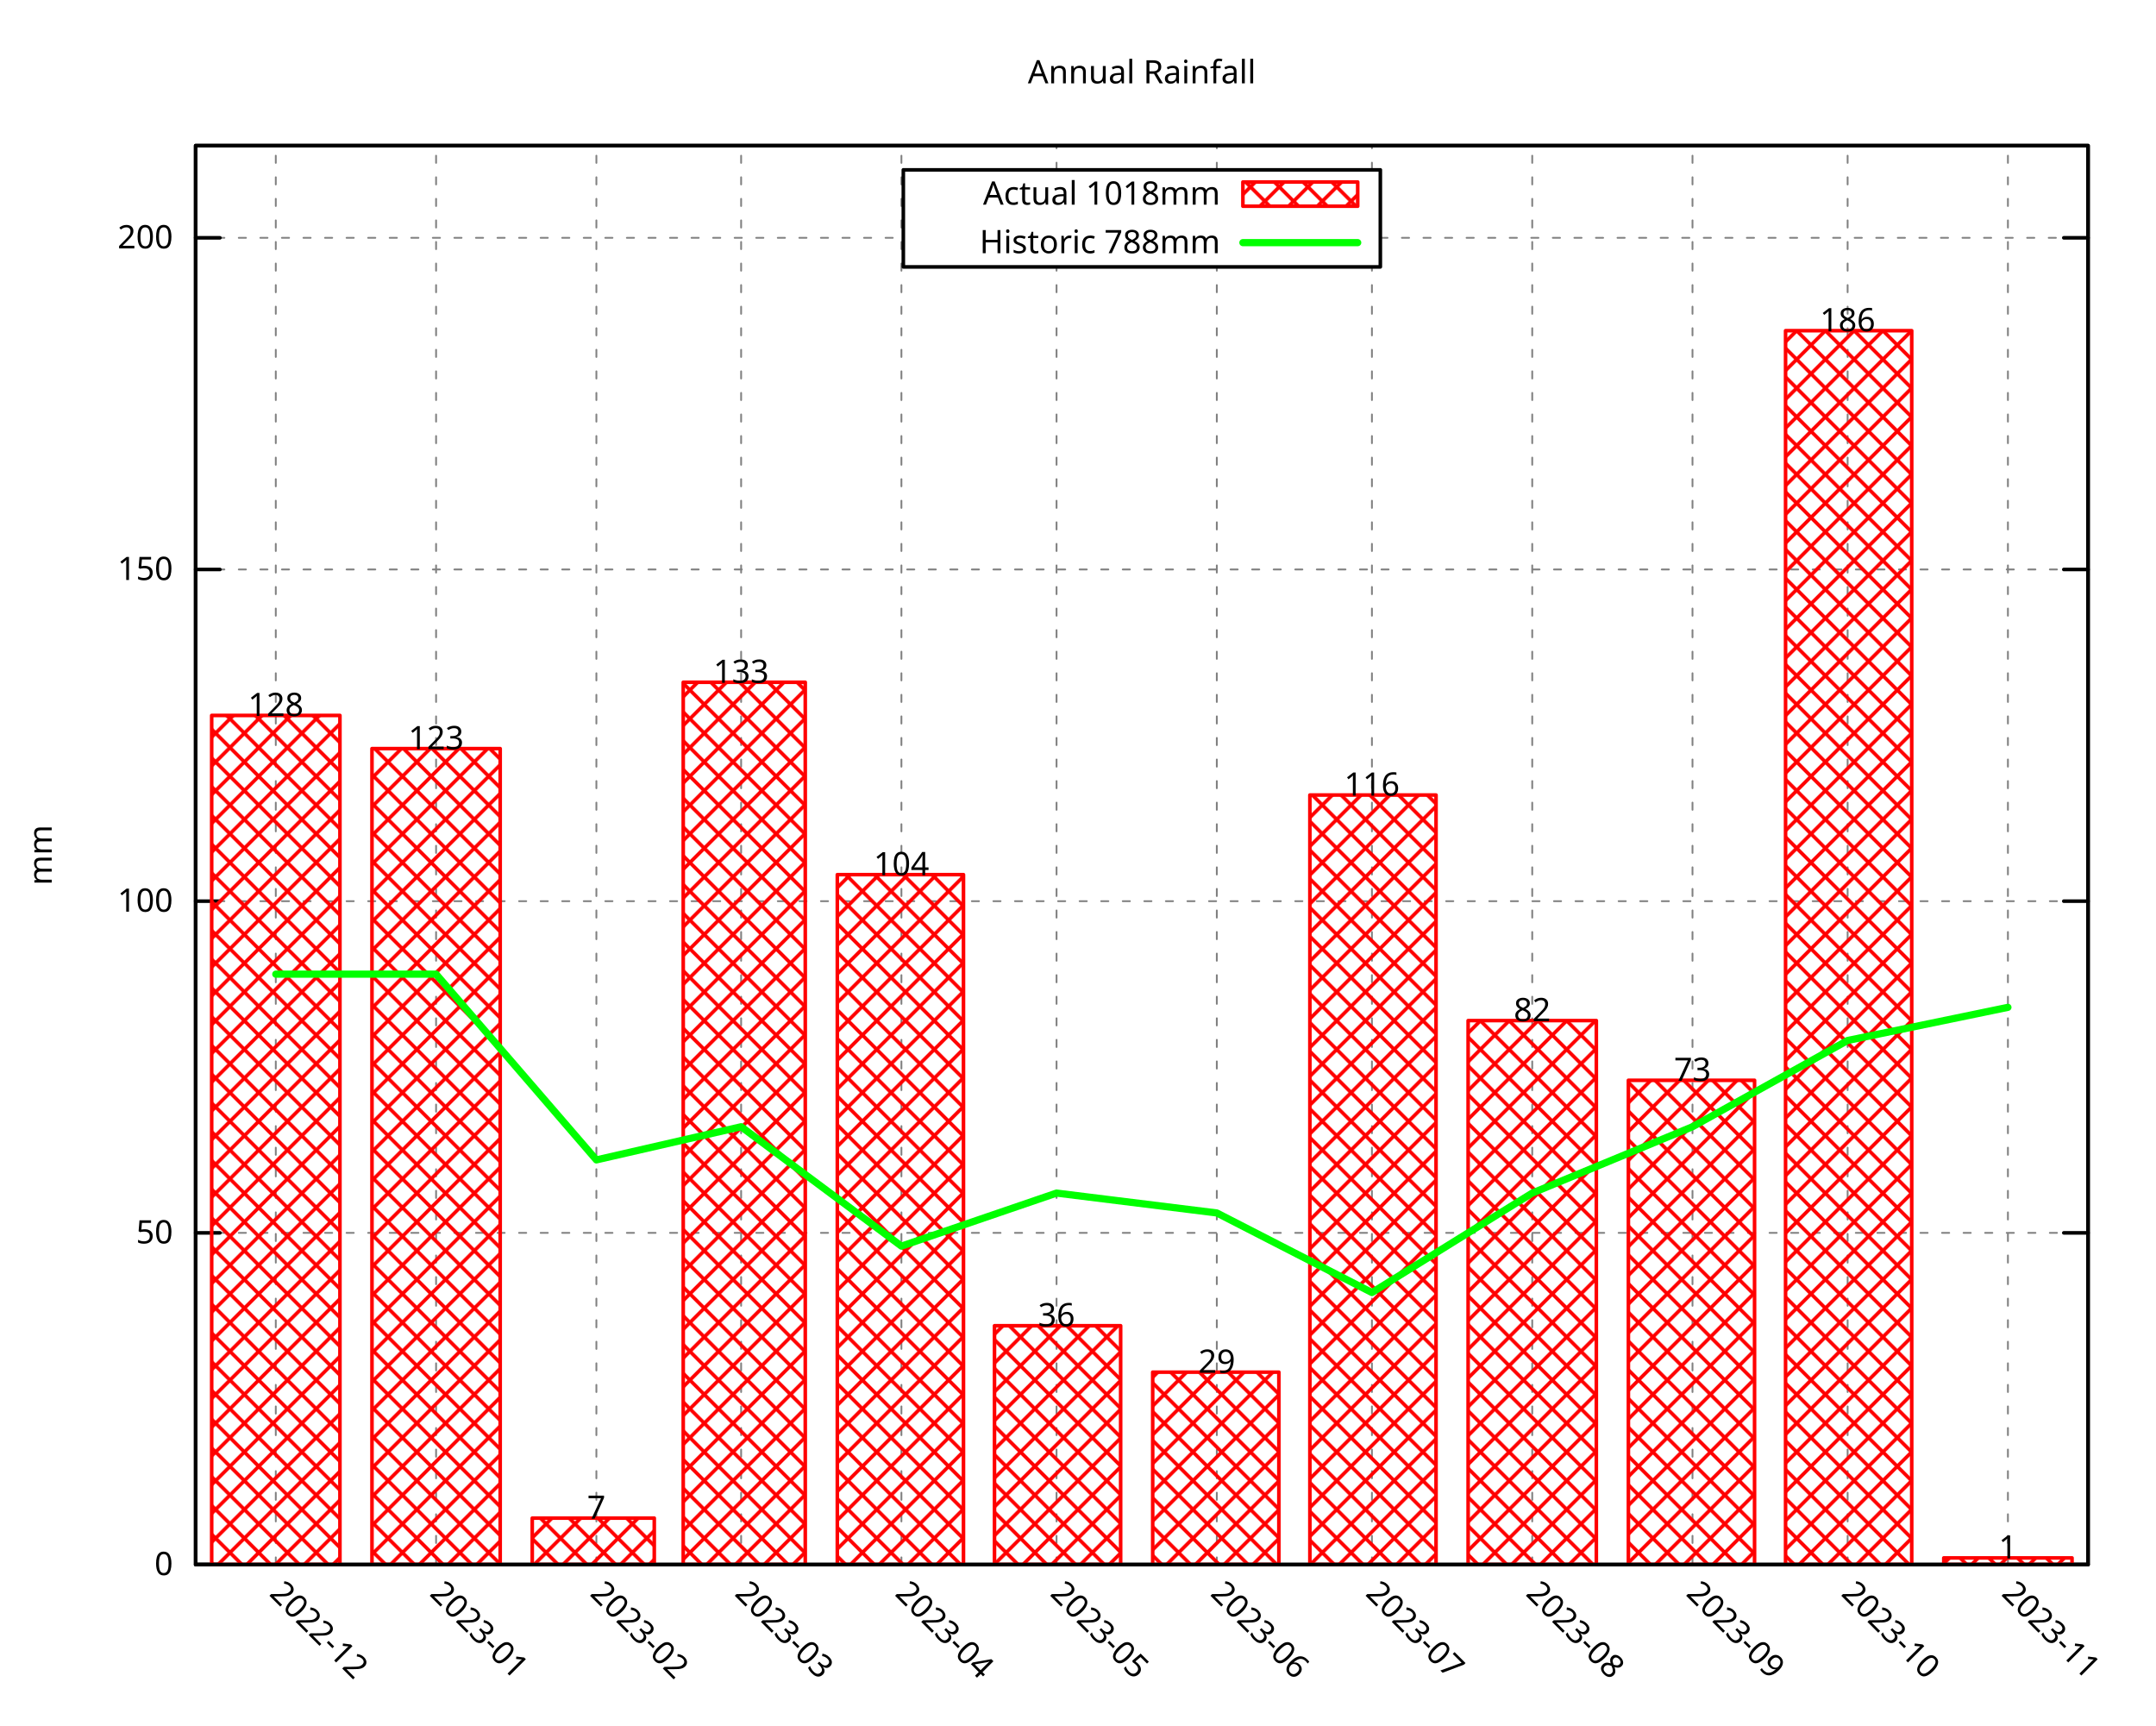
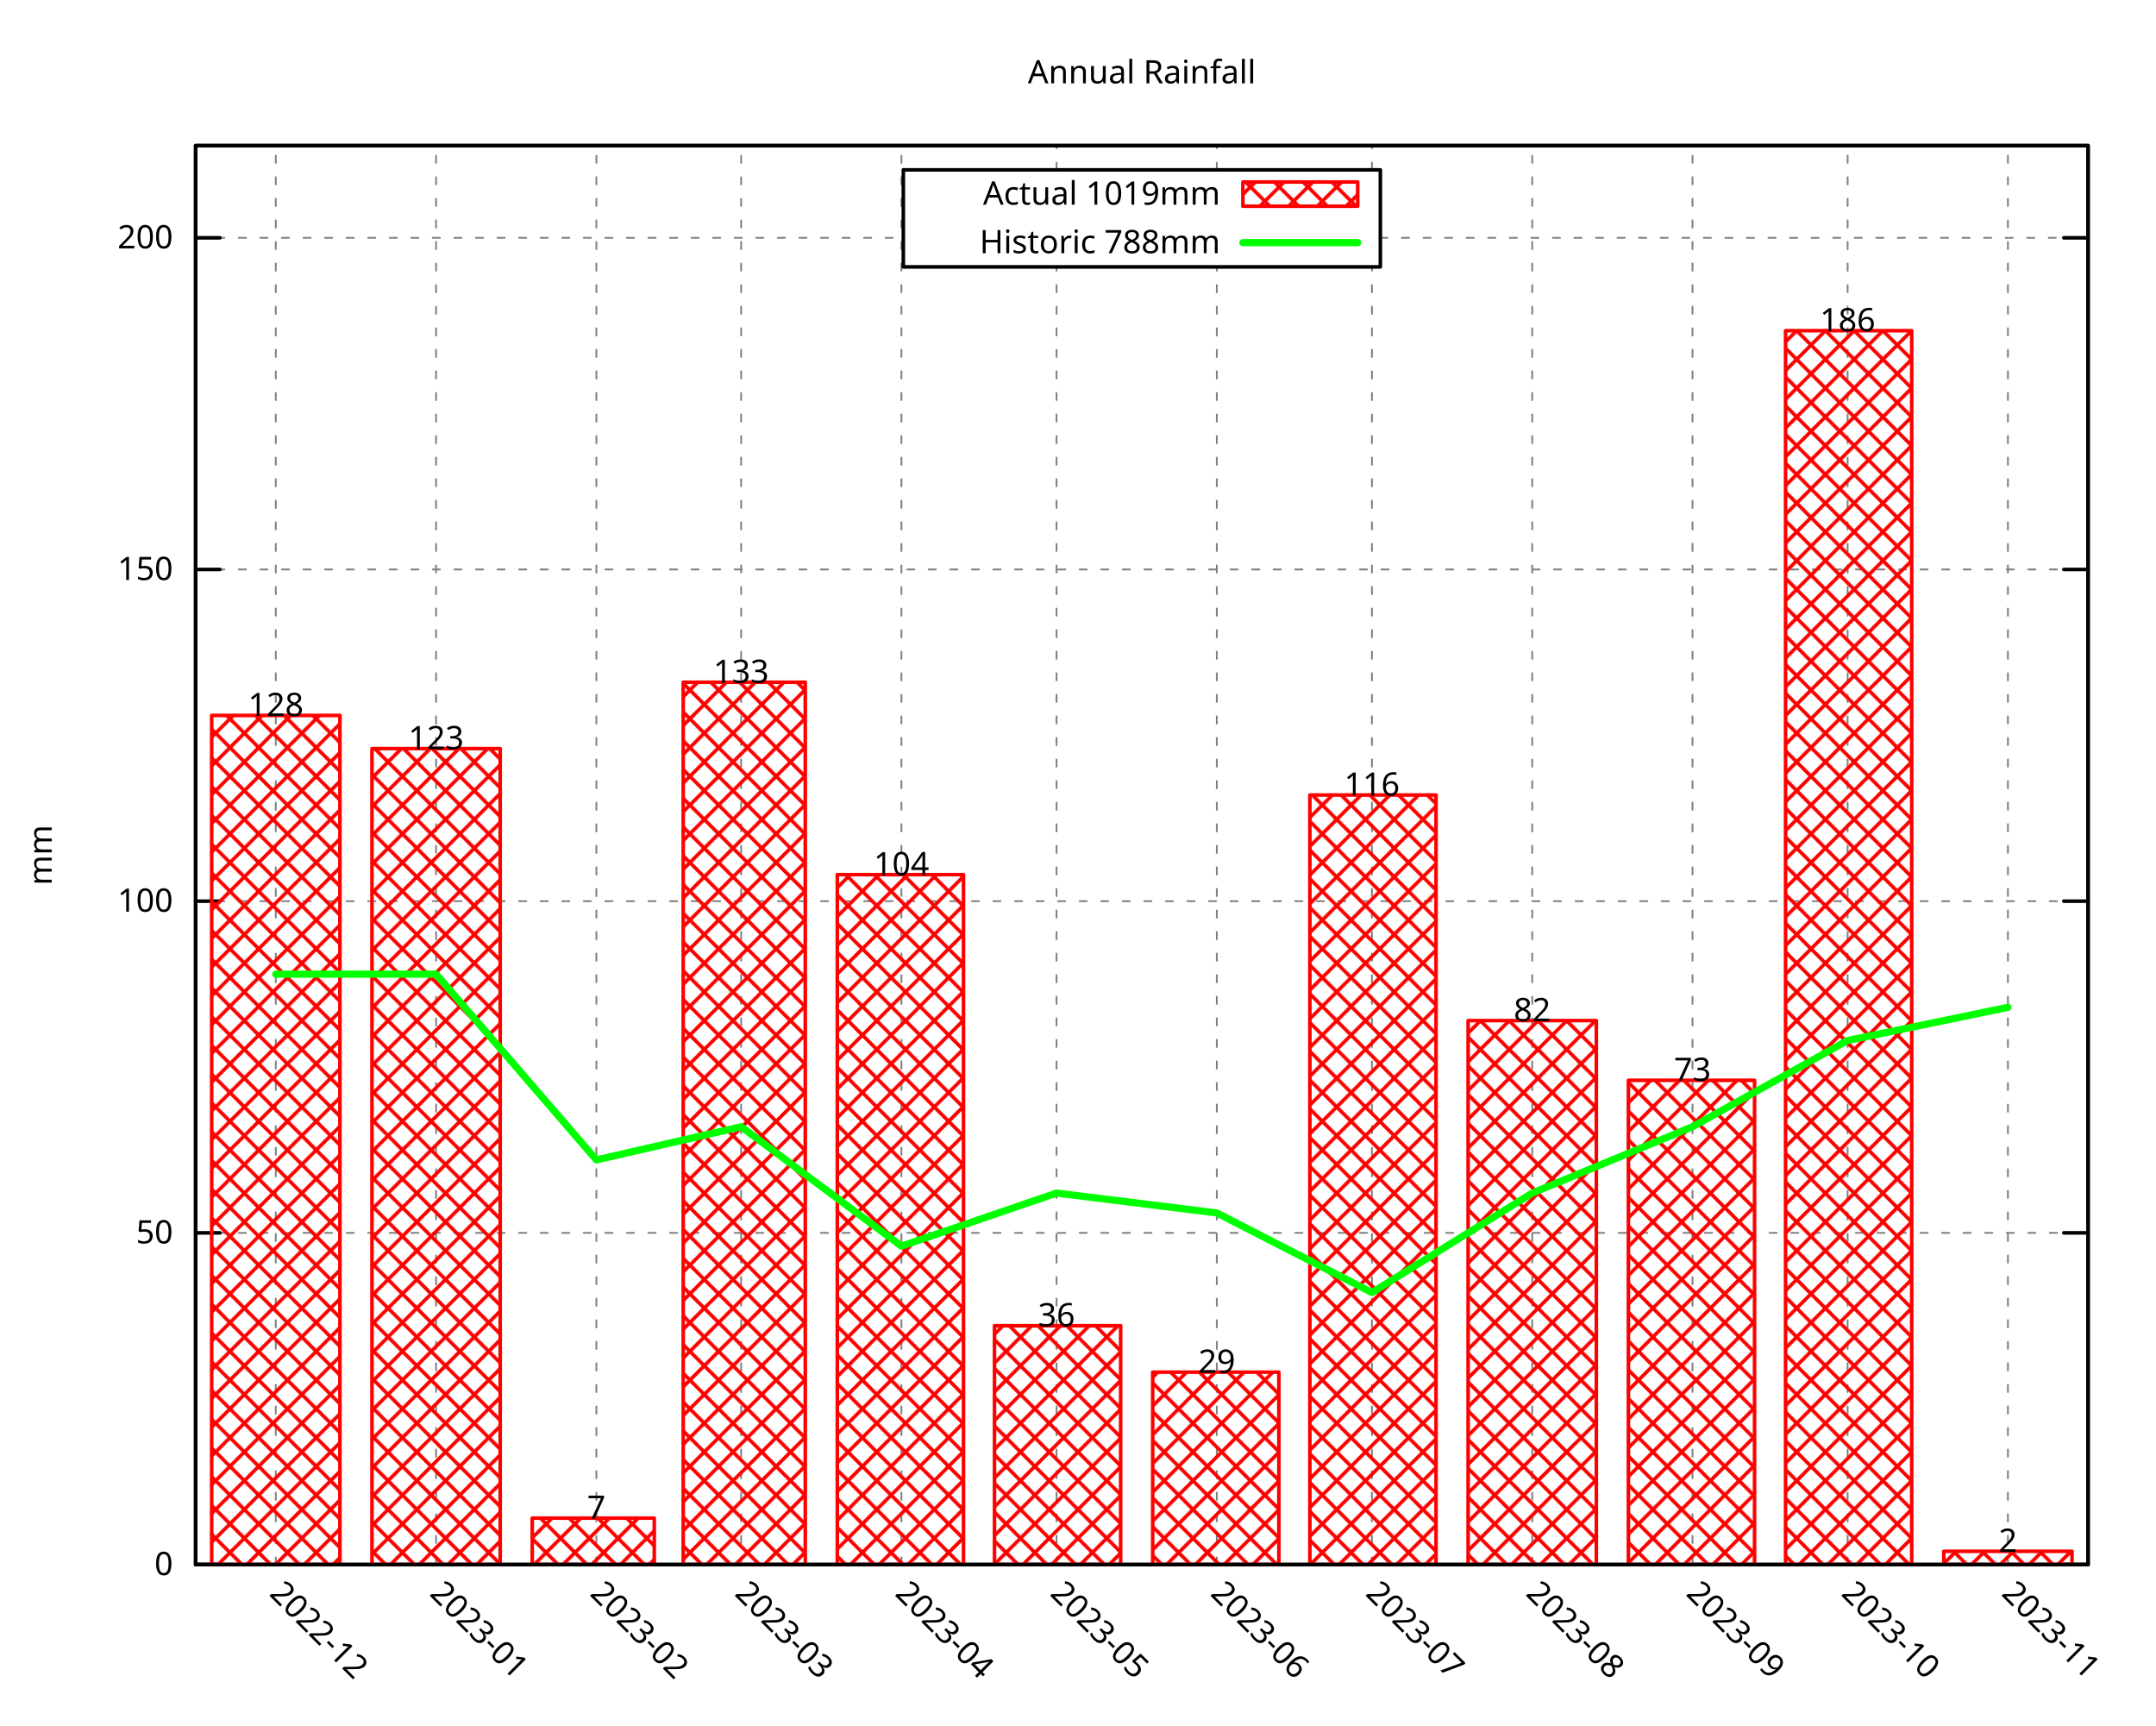
<svg xmlns="http://www.w3.org/2000/svg" xmlns:xlink="http://www.w3.org/1999/xlink" width="600" height="480" viewBox="0 0 600 480">
  <g id="gnuplot_canvas">
    <rect x="0" y="0" width="600" height="480" fill="none" />
    <defs>
      <circle id="gpDot" r="0.5" stroke-width="0.5" stroke="currentColor" />
      <path id="gpPt0" stroke-width="0.296" stroke="currentColor" d="M-1,0 h2 M0,-1 v2" />
      <path id="gpPt1" stroke-width="0.296" stroke="currentColor" d="M-1,-1 L1,1 M1,-1 L-1,1" />
      <path id="gpPt2" stroke-width="0.296" stroke="currentColor" d="M-1,0 L1,0 M0,-1 L0,1 M-1,-1 L1,1 M-1,1 L1,-1" />
      <rect id="gpPt3" stroke-width="0.296" stroke="currentColor" x="-1" y="-1" width="2" height="2" />
      <rect id="gpPt4" stroke-width="0.296" stroke="currentColor" fill="currentColor" x="-1" y="-1" width="2" height="2" />
      <circle id="gpPt5" stroke-width="0.296" stroke="currentColor" cx="0" cy="0" r="1" />
      <use xlink:href="#gpPt5" id="gpPt6" fill="currentColor" stroke="none" />
      <path id="gpPt7" stroke-width="0.296" stroke="currentColor" d="M0,-1.33 L-1.33,0.67 L1.33,0.67 z" />
      <use xlink:href="#gpPt7" id="gpPt8" fill="currentColor" stroke="none" />
      <use xlink:href="#gpPt7" id="gpPt9" stroke="currentColor" transform="rotate(180)" />
      <use xlink:href="#gpPt9" id="gpPt10" fill="currentColor" stroke="none" />
      <use xlink:href="#gpPt3" id="gpPt11" stroke="currentColor" transform="rotate(45)" />
      <use xlink:href="#gpPt11" id="gpPt12" fill="currentColor" stroke="none" />
      <path id="gpPt13" stroke-width="0.296" stroke="currentColor" d="M0,1.330 L1.265,0.411 L0.782,-1.067 L-0.782,-1.076 L-1.265,0.411 z" />
      <use xlink:href="#gpPt13" id="gpPt14" fill="currentColor" stroke="none" />
      <filter id="textbox" filterUnits="objectBoundingBox" x="0" y="0" height="1" width="1">
        <feFlood flood-color="white" flood-opacity="1" result="bgnd" />
        <feComposite in="SourceGraphic" in2="bgnd" operator="atop" />
      </filter>
      <filter id="greybox" filterUnits="objectBoundingBox" x="0" y="0" height="1" width="1">
        <feFlood flood-color="lightgrey" flood-opacity="1" result="grey" />
        <feComposite in="SourceGraphic" in2="grey" operator="atop" />
      </filter>
    </defs>
    <g fill="none" color="white" stroke="currentColor" stroke-width="1.00" stroke-linecap="round" stroke-linejoin="round">
</g>
    <g fill="none" color="black" stroke="currentColor" stroke-width="1.00" stroke-linecap="round" stroke-linejoin="round">
</g>
    <g fill="none" color="black" stroke="black" stroke-width="0.50" stroke-linecap="round" stroke-linejoin="round">
</g>
    <g fill="none" color="gray" stroke="currentColor" stroke-width="0.50" stroke-linecap="round" stroke-linejoin="round">
      <path stroke="gray" stroke-dasharray="2,4" class="gridline" d="M54.45,435.32 L581.09,435.32  " />
    </g>
    <g fill="none" color="gray" stroke="gray" stroke-width="1.00" stroke-linecap="round" stroke-linejoin="round">
</g>
    <g fill="none" color="black" stroke="currentColor" stroke-width="1.00" stroke-linecap="round" stroke-linejoin="round">
      <path stroke="black" d="M54.45,435.32 L61.20,435.32 M581.09,435.32 L574.34,435.32  " />
      <g transform="translate(48.15,438.25)" stroke="none" fill="black" font-family="Droid Sans" font-size="9.00" text-anchor="end">
        <text>
          <tspan font-family="Droid Sans"> 0</tspan>
        </text>
      </g>
    </g>
    <g fill="none" color="black" stroke="currentColor" stroke-width="1.00" stroke-linecap="round" stroke-linejoin="round">
</g>
    <g fill="none" color="black" stroke="black" stroke-width="0.50" stroke-linecap="round" stroke-linejoin="round">
</g>
    <g fill="none" color="gray" stroke="currentColor" stroke-width="0.50" stroke-linecap="round" stroke-linejoin="round">
      <path stroke="gray" stroke-dasharray="2,4" class="gridline" d="M54.45,343.03 L581.09,343.03  " />
    </g>
    <g fill="none" color="gray" stroke="gray" stroke-width="1.00" stroke-linecap="round" stroke-linejoin="round">
</g>
    <g fill="none" color="black" stroke="currentColor" stroke-width="1.00" stroke-linecap="round" stroke-linejoin="round">
      <path stroke="black" d="M54.45,343.03 L61.20,343.03 M581.09,343.03 L574.34,343.03  " />
      <g transform="translate(48.15,345.96)" stroke="none" fill="black" font-family="Droid Sans" font-size="9.00" text-anchor="end">
        <text>
          <tspan font-family="Droid Sans"> 50</tspan>
        </text>
      </g>
    </g>
    <g fill="none" color="black" stroke="currentColor" stroke-width="1.00" stroke-linecap="round" stroke-linejoin="round">
</g>
    <g fill="none" color="black" stroke="black" stroke-width="0.50" stroke-linecap="round" stroke-linejoin="round">
</g>
    <g fill="none" color="gray" stroke="currentColor" stroke-width="0.50" stroke-linecap="round" stroke-linejoin="round">
      <path stroke="gray" stroke-dasharray="2,4" class="gridline" d="M54.45,250.74 L581.09,250.74  " />
    </g>
    <g fill="none" color="gray" stroke="gray" stroke-width="1.00" stroke-linecap="round" stroke-linejoin="round">
</g>
    <g fill="none" color="black" stroke="currentColor" stroke-width="1.00" stroke-linecap="round" stroke-linejoin="round">
      <path stroke="black" d="M54.45,250.74 L61.20,250.74 M581.09,250.74 L574.34,250.74  " />
      <g transform="translate(48.15,253.67)" stroke="none" fill="black" font-family="Droid Sans" font-size="9.00" text-anchor="end">
        <text>
          <tspan font-family="Droid Sans"> 100</tspan>
        </text>
      </g>
    </g>
    <g fill="none" color="black" stroke="currentColor" stroke-width="1.00" stroke-linecap="round" stroke-linejoin="round">
</g>
    <g fill="none" color="black" stroke="black" stroke-width="0.50" stroke-linecap="round" stroke-linejoin="round">
</g>
    <g fill="none" color="gray" stroke="currentColor" stroke-width="0.50" stroke-linecap="round" stroke-linejoin="round">
      <path stroke="gray" stroke-dasharray="2,4" class="gridline" d="M54.45,158.45 L581.09,158.45  " />
    </g>
    <g fill="none" color="gray" stroke="gray" stroke-width="1.00" stroke-linecap="round" stroke-linejoin="round">
</g>
    <g fill="none" color="black" stroke="currentColor" stroke-width="1.00" stroke-linecap="round" stroke-linejoin="round">
      <path stroke="black" d="M54.45,158.45 L61.20,158.45 M581.09,158.45 L574.34,158.45  " />
      <g transform="translate(48.15,161.38)" stroke="none" fill="black" font-family="Droid Sans" font-size="9.00" text-anchor="end">
        <text>
          <tspan font-family="Droid Sans"> 150</tspan>
        </text>
      </g>
    </g>
    <g fill="none" color="black" stroke="currentColor" stroke-width="1.00" stroke-linecap="round" stroke-linejoin="round">
</g>
    <g fill="none" color="black" stroke="black" stroke-width="0.50" stroke-linecap="round" stroke-linejoin="round">
</g>
    <g fill="none" color="gray" stroke="currentColor" stroke-width="0.50" stroke-linecap="round" stroke-linejoin="round">
      <path stroke="gray" stroke-dasharray="2,4" class="gridline" d="M54.45,66.17 L251.39,66.17 M384.14,66.17 L581.09,66.17  " />
    </g>
    <g fill="none" color="gray" stroke="gray" stroke-width="1.00" stroke-linecap="round" stroke-linejoin="round">
</g>
    <g fill="none" color="black" stroke="currentColor" stroke-width="1.00" stroke-linecap="round" stroke-linejoin="round">
      <path stroke="black" d="M54.45,66.17 L61.20,66.17 M581.09,66.17 L574.34,66.17  " />
      <g transform="translate(48.15,69.10)" stroke="none" fill="black" font-family="Droid Sans" font-size="9.00" text-anchor="end">
        <text>
          <tspan font-family="Droid Sans"> 200</tspan>
        </text>
      </g>
    </g>
    <g fill="none" color="black" stroke="currentColor" stroke-width="1.00" stroke-linecap="round" stroke-linejoin="round">
</g>
    <g fill="none" color="black" stroke="black" stroke-width="0.50" stroke-linecap="round" stroke-linejoin="round">
</g>
    <g fill="none" color="gray" stroke="currentColor" stroke-width="0.50" stroke-linecap="round" stroke-linejoin="round">
      <path stroke="gray" stroke-dasharray="2,4" class="gridline" d="M76.75,435.32 L76.75,40.51  " />
    </g>
    <g fill="none" color="gray" stroke="gray" stroke-width="1.00" stroke-linecap="round" stroke-linejoin="round">
</g>
    <g fill="none" color="black" stroke="currentColor" stroke-width="1.00" stroke-linecap="round" stroke-linejoin="round">
      <path stroke="black" d="M76.75,435.32 M76.75,40.51  " />
      <g transform="translate(74.68,443.69) rotate(45)" stroke="none" fill="black" font-family="Droid Sans" font-size="9.00" text-anchor="start">
        <text>
          <tspan font-family="Droid Sans">2022-12</tspan>
        </text>
      </g>
    </g>
    <g fill="none" color="black" stroke="currentColor" stroke-width="1.00" stroke-linecap="round" stroke-linejoin="round">
</g>
    <g fill="none" color="black" stroke="black" stroke-width="0.50" stroke-linecap="round" stroke-linejoin="round">
</g>
    <g fill="none" color="gray" stroke="currentColor" stroke-width="0.50" stroke-linecap="round" stroke-linejoin="round">
      <path stroke="gray" stroke-dasharray="2,4" class="gridline" d="M121.36,435.32 L121.36,40.51  " />
    </g>
    <g fill="none" color="gray" stroke="gray" stroke-width="1.00" stroke-linecap="round" stroke-linejoin="round">
</g>
    <g fill="none" color="black" stroke="currentColor" stroke-width="1.00" stroke-linecap="round" stroke-linejoin="round">
      <path stroke="black" d="M121.36,435.32 M121.36,40.51  " />
      <g transform="translate(119.29,443.69) rotate(45)" stroke="none" fill="black" font-family="Droid Sans" font-size="9.00" text-anchor="start">
        <text>
          <tspan font-family="Droid Sans">2023-01</tspan>
        </text>
      </g>
    </g>
    <g fill="none" color="black" stroke="currentColor" stroke-width="1.00" stroke-linecap="round" stroke-linejoin="round">
</g>
    <g fill="none" color="black" stroke="black" stroke-width="0.50" stroke-linecap="round" stroke-linejoin="round">
</g>
    <g fill="none" color="gray" stroke="currentColor" stroke-width="0.50" stroke-linecap="round" stroke-linejoin="round">
      <path stroke="gray" stroke-dasharray="2,4" class="gridline" d="M165.97,435.32 L165.97,40.51  " />
    </g>
    <g fill="none" color="gray" stroke="gray" stroke-width="1.00" stroke-linecap="round" stroke-linejoin="round">
</g>
    <g fill="none" color="black" stroke="currentColor" stroke-width="1.00" stroke-linecap="round" stroke-linejoin="round">
      <path stroke="black" d="M165.97,435.32 M165.97,40.51  " />
      <g transform="translate(163.90,443.69) rotate(45)" stroke="none" fill="black" font-family="Droid Sans" font-size="9.00" text-anchor="start">
        <text>
          <tspan font-family="Droid Sans">2023-02</tspan>
        </text>
      </g>
    </g>
    <g fill="none" color="black" stroke="currentColor" stroke-width="1.00" stroke-linecap="round" stroke-linejoin="round">
</g>
    <g fill="none" color="black" stroke="black" stroke-width="0.50" stroke-linecap="round" stroke-linejoin="round">
</g>
    <g fill="none" color="gray" stroke="currentColor" stroke-width="0.50" stroke-linecap="round" stroke-linejoin="round">
      <path stroke="gray" stroke-dasharray="2,4" class="gridline" d="M206.25,435.32 L206.25,40.51  " />
    </g>
    <g fill="none" color="gray" stroke="gray" stroke-width="1.00" stroke-linecap="round" stroke-linejoin="round">
</g>
    <g fill="none" color="black" stroke="currentColor" stroke-width="1.00" stroke-linecap="round" stroke-linejoin="round">
      <path stroke="black" d="M206.25,435.32 M206.25,40.51  " />
      <g transform="translate(204.18,443.69) rotate(45)" stroke="none" fill="black" font-family="Droid Sans" font-size="9.00" text-anchor="start">
        <text>
          <tspan font-family="Droid Sans">2023-03</tspan>
        </text>
      </g>
    </g>
    <g fill="none" color="black" stroke="currentColor" stroke-width="1.00" stroke-linecap="round" stroke-linejoin="round">
</g>
    <g fill="none" color="black" stroke="black" stroke-width="0.50" stroke-linecap="round" stroke-linejoin="round">
</g>
    <g fill="none" color="gray" stroke="currentColor" stroke-width="0.50" stroke-linecap="round" stroke-linejoin="round">
      <path stroke="gray" stroke-dasharray="2,4" class="gridline" d="M250.86,435.32 L250.86,40.51  " />
    </g>
    <g fill="none" color="gray" stroke="gray" stroke-width="1.00" stroke-linecap="round" stroke-linejoin="round">
</g>
    <g fill="none" color="black" stroke="currentColor" stroke-width="1.00" stroke-linecap="round" stroke-linejoin="round">
      <path stroke="black" d="M250.86,435.32 M250.86,40.51  " />
      <g transform="translate(248.79,443.69) rotate(45)" stroke="none" fill="black" font-family="Droid Sans" font-size="9.00" text-anchor="start">
        <text>
          <tspan font-family="Droid Sans">2023-04</tspan>
        </text>
      </g>
    </g>
    <g fill="none" color="black" stroke="currentColor" stroke-width="1.00" stroke-linecap="round" stroke-linejoin="round">
</g>
    <g fill="none" color="black" stroke="black" stroke-width="0.50" stroke-linecap="round" stroke-linejoin="round">
</g>
    <g fill="none" color="gray" stroke="currentColor" stroke-width="0.50" stroke-linecap="round" stroke-linejoin="round">
      <path stroke="gray" stroke-dasharray="2,4" class="gridline" d="M294.03,435.32 L294.03,74.26 M294.03,47.26 L294.03,40.51  " />
    </g>
    <g fill="none" color="gray" stroke="gray" stroke-width="1.00" stroke-linecap="round" stroke-linejoin="round">
</g>
    <g fill="none" color="black" stroke="currentColor" stroke-width="1.00" stroke-linecap="round" stroke-linejoin="round">
      <path stroke="black" d="M294.03,435.32 M294.03,40.51  " />
      <g transform="translate(291.96,443.69) rotate(45)" stroke="none" fill="black" font-family="Droid Sans" font-size="9.00" text-anchor="start">
        <text>
          <tspan font-family="Droid Sans">2023-05</tspan>
        </text>
      </g>
    </g>
    <g fill="none" color="black" stroke="currentColor" stroke-width="1.00" stroke-linecap="round" stroke-linejoin="round">
</g>
    <g fill="none" color="black" stroke="black" stroke-width="0.50" stroke-linecap="round" stroke-linejoin="round">
</g>
    <g fill="none" color="gray" stroke="currentColor" stroke-width="0.50" stroke-linecap="round" stroke-linejoin="round">
      <path stroke="gray" stroke-dasharray="2,4" class="gridline" d="M338.63,435.32 L338.63,74.26 M338.63,47.26 L338.63,40.51  " />
    </g>
    <g fill="none" color="gray" stroke="gray" stroke-width="1.00" stroke-linecap="round" stroke-linejoin="round">
</g>
    <g fill="none" color="black" stroke="currentColor" stroke-width="1.00" stroke-linecap="round" stroke-linejoin="round">
      <path stroke="black" d="M338.63,435.32 M338.63,40.51  " />
      <g transform="translate(336.56,443.69) rotate(45)" stroke="none" fill="black" font-family="Droid Sans" font-size="9.00" text-anchor="start">
        <text>
          <tspan font-family="Droid Sans">2023-06</tspan>
        </text>
      </g>
    </g>
    <g fill="none" color="black" stroke="currentColor" stroke-width="1.00" stroke-linecap="round" stroke-linejoin="round">
</g>
    <g fill="none" color="black" stroke="black" stroke-width="0.50" stroke-linecap="round" stroke-linejoin="round">
</g>
    <g fill="none" color="gray" stroke="currentColor" stroke-width="0.50" stroke-linecap="round" stroke-linejoin="round">
      <path stroke="gray" stroke-dasharray="2,4" class="gridline" d="M381.80,435.32 L381.80,74.26 M381.80,47.26 L381.80,40.51  " />
    </g>
    <g fill="none" color="gray" stroke="gray" stroke-width="1.00" stroke-linecap="round" stroke-linejoin="round">
</g>
    <g fill="none" color="black" stroke="currentColor" stroke-width="1.00" stroke-linecap="round" stroke-linejoin="round">
      <path stroke="black" d="M381.80,435.32 M381.80,40.51  " />
      <g transform="translate(379.73,443.69) rotate(45)" stroke="none" fill="black" font-family="Droid Sans" font-size="9.00" text-anchor="start">
        <text>
          <tspan font-family="Droid Sans">2023-07</tspan>
        </text>
      </g>
    </g>
    <g fill="none" color="black" stroke="currentColor" stroke-width="1.00" stroke-linecap="round" stroke-linejoin="round">
</g>
    <g fill="none" color="black" stroke="black" stroke-width="0.50" stroke-linecap="round" stroke-linejoin="round">
</g>
    <g fill="none" color="gray" stroke="currentColor" stroke-width="0.50" stroke-linecap="round" stroke-linejoin="round">
      <path stroke="gray" stroke-dasharray="2,4" class="gridline" d="M426.41,435.32 L426.41,40.51  " />
    </g>
    <g fill="none" color="gray" stroke="gray" stroke-width="1.00" stroke-linecap="round" stroke-linejoin="round">
</g>
    <g fill="none" color="black" stroke="currentColor" stroke-width="1.00" stroke-linecap="round" stroke-linejoin="round">
      <path stroke="black" d="M426.41,435.32 M426.41,40.51  " />
      <g transform="translate(424.34,443.69) rotate(45)" stroke="none" fill="black" font-family="Droid Sans" font-size="9.00" text-anchor="start">
        <text>
          <tspan font-family="Droid Sans">2023-08</tspan>
        </text>
      </g>
    </g>
    <g fill="none" color="black" stroke="currentColor" stroke-width="1.00" stroke-linecap="round" stroke-linejoin="round">
</g>
    <g fill="none" color="black" stroke="black" stroke-width="0.50" stroke-linecap="round" stroke-linejoin="round">
</g>
    <g fill="none" color="gray" stroke="currentColor" stroke-width="0.50" stroke-linecap="round" stroke-linejoin="round">
      <path stroke="gray" stroke-dasharray="2,4" class="gridline" d="M471.01,435.32 L471.01,40.51  " />
    </g>
    <g fill="none" color="gray" stroke="gray" stroke-width="1.00" stroke-linecap="round" stroke-linejoin="round">
</g>
    <g fill="none" color="black" stroke="currentColor" stroke-width="1.00" stroke-linecap="round" stroke-linejoin="round">
      <path stroke="black" d="M471.01,435.32 M471.01,40.51  " />
      <g transform="translate(468.94,443.69) rotate(45)" stroke="none" fill="black" font-family="Droid Sans" font-size="9.00" text-anchor="start">
        <text>
          <tspan font-family="Droid Sans">2023-09</tspan>
        </text>
      </g>
    </g>
    <g fill="none" color="black" stroke="currentColor" stroke-width="1.00" stroke-linecap="round" stroke-linejoin="round">
</g>
    <g fill="none" color="black" stroke="black" stroke-width="0.50" stroke-linecap="round" stroke-linejoin="round">
</g>
    <g fill="none" color="gray" stroke="currentColor" stroke-width="0.50" stroke-linecap="round" stroke-linejoin="round">
      <path stroke="gray" stroke-dasharray="2,4" class="gridline" d="M514.18,435.32 L514.18,40.51  " />
    </g>
    <g fill="none" color="gray" stroke="gray" stroke-width="1.00" stroke-linecap="round" stroke-linejoin="round">
</g>
    <g fill="none" color="black" stroke="currentColor" stroke-width="1.00" stroke-linecap="round" stroke-linejoin="round">
      <path stroke="black" d="M514.18,435.32 M514.18,40.51  " />
      <g transform="translate(512.11,443.69) rotate(45)" stroke="none" fill="black" font-family="Droid Sans" font-size="9.00" text-anchor="start">
        <text>
          <tspan font-family="Droid Sans">2023-10</tspan>
        </text>
      </g>
    </g>
    <g fill="none" color="black" stroke="currentColor" stroke-width="1.00" stroke-linecap="round" stroke-linejoin="round">
</g>
    <g fill="none" color="black" stroke="black" stroke-width="0.50" stroke-linecap="round" stroke-linejoin="round">
</g>
    <g fill="none" color="gray" stroke="currentColor" stroke-width="0.50" stroke-linecap="round" stroke-linejoin="round">
      <path stroke="gray" stroke-dasharray="2,4" class="gridline" d="M558.79,435.32 L558.79,40.51  " />
    </g>
    <g fill="none" color="gray" stroke="gray" stroke-width="1.00" stroke-linecap="round" stroke-linejoin="round">
</g>
    <g fill="none" color="black" stroke="currentColor" stroke-width="1.00" stroke-linecap="round" stroke-linejoin="round">
      <path stroke="black" d="M558.79,435.32 M558.79,40.51  " />
      <g transform="translate(556.72,443.69) rotate(45)" stroke="none" fill="black" font-family="Droid Sans" font-size="9.00" text-anchor="start">
        <text>
          <tspan font-family="Droid Sans">2023-11</tspan>
        </text>
      </g>
    </g>
    <g fill="none" color="black" stroke="currentColor" stroke-width="1.00" stroke-linecap="round" stroke-linejoin="round">
</g>
    <g fill="none" color="black" stroke="currentColor" stroke-width="1.00" stroke-linecap="round" stroke-linejoin="round">
      <path stroke="black" d="M54.45,40.51 L54.45,435.32 L581.09,435.32 L581.09,40.51 L54.45,40.51 Z  " />
    </g>
    <g fill="none" color="black" stroke="currentColor" stroke-width="1.00" stroke-linecap="round" stroke-linejoin="round">
      <g transform="translate(14.39,237.92) rotate(270)" stroke="none" fill="black" font-family="Droid Sans" font-size="9.00" text-anchor="middle">
        <text>
          <tspan font-family="Droid Sans">mm</tspan>
        </text>
      </g>
    </g>
    <g fill="none" color="black" stroke="currentColor" stroke-width="1.00" stroke-linecap="round" stroke-linejoin="round">
</g>
    <g fill="none" color="black" stroke="currentColor" stroke-width="1.00" stroke-linecap="round" stroke-linejoin="round">
      <path stroke="black" d="M251.39,74.26 L251.39,47.26 L384.14,47.26 L384.14,74.26 L251.39,74.26 Z  " />
    </g>
    <g id="gnuplot_plot_1">
      <g fill="none" color="black" stroke="currentColor" stroke-width="1.00" stroke-linecap="round" stroke-linejoin="round">
        <g transform="translate(339.59,56.94)" stroke="none" fill="black" font-family="Droid Sans" font-size="9.00" text-anchor="end">
          <text>
-             <tspan font-family="Droid Sans">Actual 1018mm</tspan>
+             <tspan font-family="Droid Sans">Actual 1019mm</tspan>
          </text>
        </g>
      </g>
      <g fill="none" color="black" stroke="currentColor" stroke-width="1.00" stroke-linecap="round" stroke-linejoin="round">
        <defs>
          <pattern id="gpPat1" patternUnits="userSpaceOnUse" x="0" y="0" width="8" height="8">
            <path style="fill:none; stroke:rgb(255,0,0)" d="M0,0 L8,8 M0,8 L8,0" />
          </pattern>
        </defs>
        <g stroke="none" shape-rendering="crispEdges">
          <polygon fill="url(#gpPat1)" points="345.89,57.38 377.84,57.38 377.84,50.63 345.89,50.63 " />
        </g>
        <path stroke="rgb(255,   0,   0)" d="M345.89,57.38 L377.84,57.38 L377.84,50.64 L345.89,50.64 L345.89,57.38 Z  " />
      </g>
      <g fill="none" color="black" stroke="currentColor" stroke-width="1.00" stroke-linecap="round" stroke-linejoin="round">
        <defs>
          <pattern id="gpPat2" patternUnits="userSpaceOnUse" x="0" y="0" width="8" height="8">
            <path style="fill:none; stroke:rgb(255,0,0)" d="M0,0 L8,8 M0,8 L8,0" />
          </pattern>
        </defs>
        <g stroke="none" shape-rendering="crispEdges">
          <polygon fill="url(#gpPat2)" points="58.91,435.32 94.61,435.32 94.61,199.05 58.91,199.05 " />
        </g>
        <path stroke="rgb(255,   0,   0)" d="M58.91,435.32 L58.91,199.06 L94.60,199.06 L94.60,435.32 L58.91,435.32 Z  " />
        <g stroke="none" shape-rendering="crispEdges">
          <polygon fill="url(#gpPat2)" points="103.52,435.32 139.21,435.32 139.21,208.28 103.52,208.28 " />
        </g>
        <path stroke="rgb(255,   0,   0)" d="M103.52,435.32 L103.52,208.29 L139.20,208.29 L139.20,435.32 L103.52,435.32 Z  " />
        <g stroke="none" shape-rendering="crispEdges">
          <polygon fill="url(#gpPat2)" points="148.12,435.32 182.09,435.32 182.09,422.39 148.12,422.39 " />
        </g>
        <path stroke="rgb(255,   0,   0)" d="M148.12,435.32 L148.12,422.40 L182.08,422.40 L182.08,435.32 L148.12,435.32 Z  " />
        <g stroke="none" shape-rendering="crispEdges">
          <polygon fill="url(#gpPat2)" points="190.14,435.32 224.11,435.32 224.11,189.82 190.14,189.82 " />
        </g>
        <path stroke="rgb(255,   0,   0)" d="M190.14,435.32 L190.14,189.83 L224.10,189.83 L224.10,435.32 L190.14,435.32 Z  " />
        <g stroke="none" shape-rendering="crispEdges">
          <polygon fill="url(#gpPat2)" points="233.02,435.32 268.14,435.32 268.14,243.35 233.02,243.35 " />
        </g>
        <path stroke="rgb(255,   0,   0)" d="M233.02,435.32 L233.02,243.36 L268.13,243.36 L268.13,435.32 L233.02,435.32 Z  " />
        <g stroke="none" shape-rendering="crispEdges">
          <polygon fill="url(#gpPat2)" points="276.76,435.32 311.88,435.32 311.88,368.86 276.76,368.86 " />
        </g>
        <path stroke="rgb(255,   0,   0)" d="M276.76,435.32 L276.76,368.87 L311.87,368.87 L311.87,435.32 L276.76,435.32 Z  " />
        <g stroke="none" shape-rendering="crispEdges">
          <polygon fill="url(#gpPat2)" points="320.79,435.32 355.91,435.32 355.91,381.78 320.79,381.78 " />
        </g>
        <path stroke="rgb(255,   0,   0)" d="M320.79,435.32 L320.79,381.79 L355.90,381.79 L355.90,435.32 L320.79,435.32 Z  " />
        <g stroke="none" shape-rendering="crispEdges">
          <polygon fill="url(#gpPat2)" points="364.53,435.32 399.65,435.32 399.65,221.20 364.53,221.20 " />
        </g>
        <path stroke="rgb(255,   0,   0)" d="M364.53,435.32 L364.53,221.21 L399.64,221.21 L399.64,435.32 L364.53,435.32 Z  " />
        <g stroke="none" shape-rendering="crispEdges">
          <polygon fill="url(#gpPat2)" points="408.57,435.32 444.26,435.32 444.26,283.96 408.57,283.96 " />
        </g>
        <path stroke="rgb(255,   0,   0)" d="M408.57,435.32 L408.57,283.97 L444.25,283.97 L444.25,435.32 L408.57,435.32 Z  " />
        <g stroke="none" shape-rendering="crispEdges">
          <polygon fill="url(#gpPat2)" points="453.17,435.32 488.29,435.32 488.29,300.57 453.17,300.57 " />
        </g>
        <path stroke="rgb(255,   0,   0)" d="M453.17,435.32 L453.17,300.58 L488.28,300.58 L488.28,435.32 L453.17,435.32 Z  " />
        <g stroke="none" shape-rendering="crispEdges">
          <polygon fill="url(#gpPat2)" points="496.91,435.32 532.03,435.32 532.03,92.00 496.91,92.00 " />
        </g>
        <path stroke="rgb(255,   0,   0)" d="M496.91,435.32 L496.91,92.01 L532.02,92.01 L532.02,435.32 L496.91,435.32 Z  " />
        <g stroke="none" shape-rendering="crispEdges">
-           <polygon fill="url(#gpPat2)" points="540.94,435.32 576.64,435.32 576.64,433.46 540.94,433.46 " />
-         </g>
-         <path stroke="rgb(255,   0,   0)" d="M540.94,435.32 L540.94,433.47 L576.63,433.47 L576.63,435.32 L540.94,435.32 Z  " />
+           <polygon fill="url(#gpPat2)" points="540.94,435.32 576.64,435.32 576.64,431.62 540.94,431.62 " />
+         </g>
+         <path stroke="rgb(255,   0,   0)" d="M540.94,435.32 L540.94,431.63 L576.63,431.63 L576.63,435.32 L540.94,435.32 Z  " />
      </g>
    </g>
    <g id="gnuplot_plot_2" fill="none">
      <g fill="none" color="black" stroke="currentColor" stroke-width="1.00" stroke-linecap="round" stroke-linejoin="round">
        <g transform="translate(76.75,199.22)" stroke="none" fill="black" font-family="Droid Sans" font-size="9.00" text-anchor="middle">
          <text>
            <tspan font-family="Droid Sans">128</tspan>
          </text>
        </g>
        <g transform="translate(121.36,208.45)" stroke="none" fill="black" font-family="Droid Sans" font-size="9.00" text-anchor="middle">
          <text>
            <tspan font-family="Droid Sans">123</tspan>
          </text>
        </g>
        <g transform="translate(165.97,422.56)" stroke="none" fill="black" font-family="Droid Sans" font-size="9.00" text-anchor="middle">
          <text>
            <tspan font-family="Droid Sans">7</tspan>
          </text>
        </g>
        <g transform="translate(206.25,189.99)" stroke="none" fill="black" font-family="Droid Sans" font-size="9.00" text-anchor="middle">
          <text>
            <tspan font-family="Droid Sans">133</tspan>
          </text>
        </g>
        <g transform="translate(250.86,243.52)" stroke="none" fill="black" font-family="Droid Sans" font-size="9.00" text-anchor="middle">
          <text>
            <tspan font-family="Droid Sans">104</tspan>
          </text>
        </g>
        <g transform="translate(294.03,369.03)" stroke="none" fill="black" font-family="Droid Sans" font-size="9.00" text-anchor="middle">
          <text>
            <tspan font-family="Droid Sans">36</tspan>
          </text>
        </g>
        <g transform="translate(338.63,381.95)" stroke="none" fill="black" font-family="Droid Sans" font-size="9.00" text-anchor="middle">
          <text>
            <tspan font-family="Droid Sans">29</tspan>
          </text>
        </g>
        <g transform="translate(381.80,221.37)" stroke="none" fill="black" font-family="Droid Sans" font-size="9.00" text-anchor="middle">
          <text>
            <tspan font-family="Droid Sans">116</tspan>
          </text>
        </g>
        <g transform="translate(426.41,284.13)" stroke="none" fill="black" font-family="Droid Sans" font-size="9.00" text-anchor="middle">
          <text>
            <tspan font-family="Droid Sans">82</tspan>
          </text>
        </g>
        <g transform="translate(471.01,300.74)" stroke="none" fill="black" font-family="Droid Sans" font-size="9.00" text-anchor="middle">
          <text>
            <tspan font-family="Droid Sans">73</tspan>
          </text>
        </g>
        <g transform="translate(514.18,92.17)" stroke="none" fill="black" font-family="Droid Sans" font-size="9.00" text-anchor="middle">
          <text>
            <tspan font-family="Droid Sans">186</tspan>
          </text>
        </g>
-         <g transform="translate(558.79,433.64)" stroke="none" fill="black" font-family="Droid Sans" font-size="9.00" text-anchor="middle">
-           <text>
-             <tspan font-family="Droid Sans">1</tspan>
+         <g transform="translate(558.79,431.79)" stroke="none" fill="black" font-family="Droid Sans" font-size="9.00" text-anchor="middle">
+           <text>
+             <tspan font-family="Droid Sans">2</tspan>
          </text>
        </g>
      </g>
    </g>
    <g id="gnuplot_plot_3">
      <g fill="none" color="white" stroke="black" stroke-width="2.00" stroke-linecap="round" stroke-linejoin="round">
</g>
      <g fill="none" color="black" stroke="currentColor" stroke-width="2.00" stroke-linecap="round" stroke-linejoin="round">
        <g transform="translate(339.59,70.44)" stroke="none" fill="black" font-family="Droid Sans" font-size="9.00" text-anchor="end">
          <text>
            <tspan font-family="Droid Sans">Historic 788mm</tspan>
          </text>
        </g>
      </g>
      <g fill="none" color="black" stroke="currentColor" stroke-width="2.00" stroke-linecap="round" stroke-linejoin="round">
        <path stroke="rgb(  0, 255,   0)" d="M345.89,67.51 L377.84,67.51 M76.75,271.05 L121.36,271.05 L165.97,322.73 L206.25,313.50 L250.86,346.72 L294.03,331.96   L338.63,337.49 L381.80,359.64 L426.41,331.96 L471.01,313.50 L514.18,289.50 L558.79,280.28  " />
      </g>
    </g>
    <g fill="none" color="black" stroke="currentColor" stroke-width="2.00" stroke-linecap="round" stroke-linejoin="round">
</g>
    <g fill="none" color="black" stroke="black" stroke-width="1.00" stroke-linecap="round" stroke-linejoin="round">
</g>
    <g fill="none" color="black" stroke="currentColor" stroke-width="1.00" stroke-linecap="round" stroke-linejoin="round">
      <path stroke="black" d="M54.45,40.51 L54.45,435.32 L581.09,435.32 L581.09,40.51 L54.45,40.51 Z  " />
    </g>
    <g fill="none" color="black" stroke="currentColor" stroke-width="1.00" stroke-linecap="round" stroke-linejoin="round">
      <g transform="translate(317.77,23.19)" stroke="none" fill="black" font-family="Droid Sans" font-size="9.00" text-anchor="middle">
        <text>
          <tspan font-family="Droid Sans">Annual Rainfall</tspan>
        </text>
      </g>
    </g>
    <g fill="none" color="black" stroke="currentColor" stroke-width="1.00" stroke-linecap="round" stroke-linejoin="round">
</g>
  </g>
</svg>
